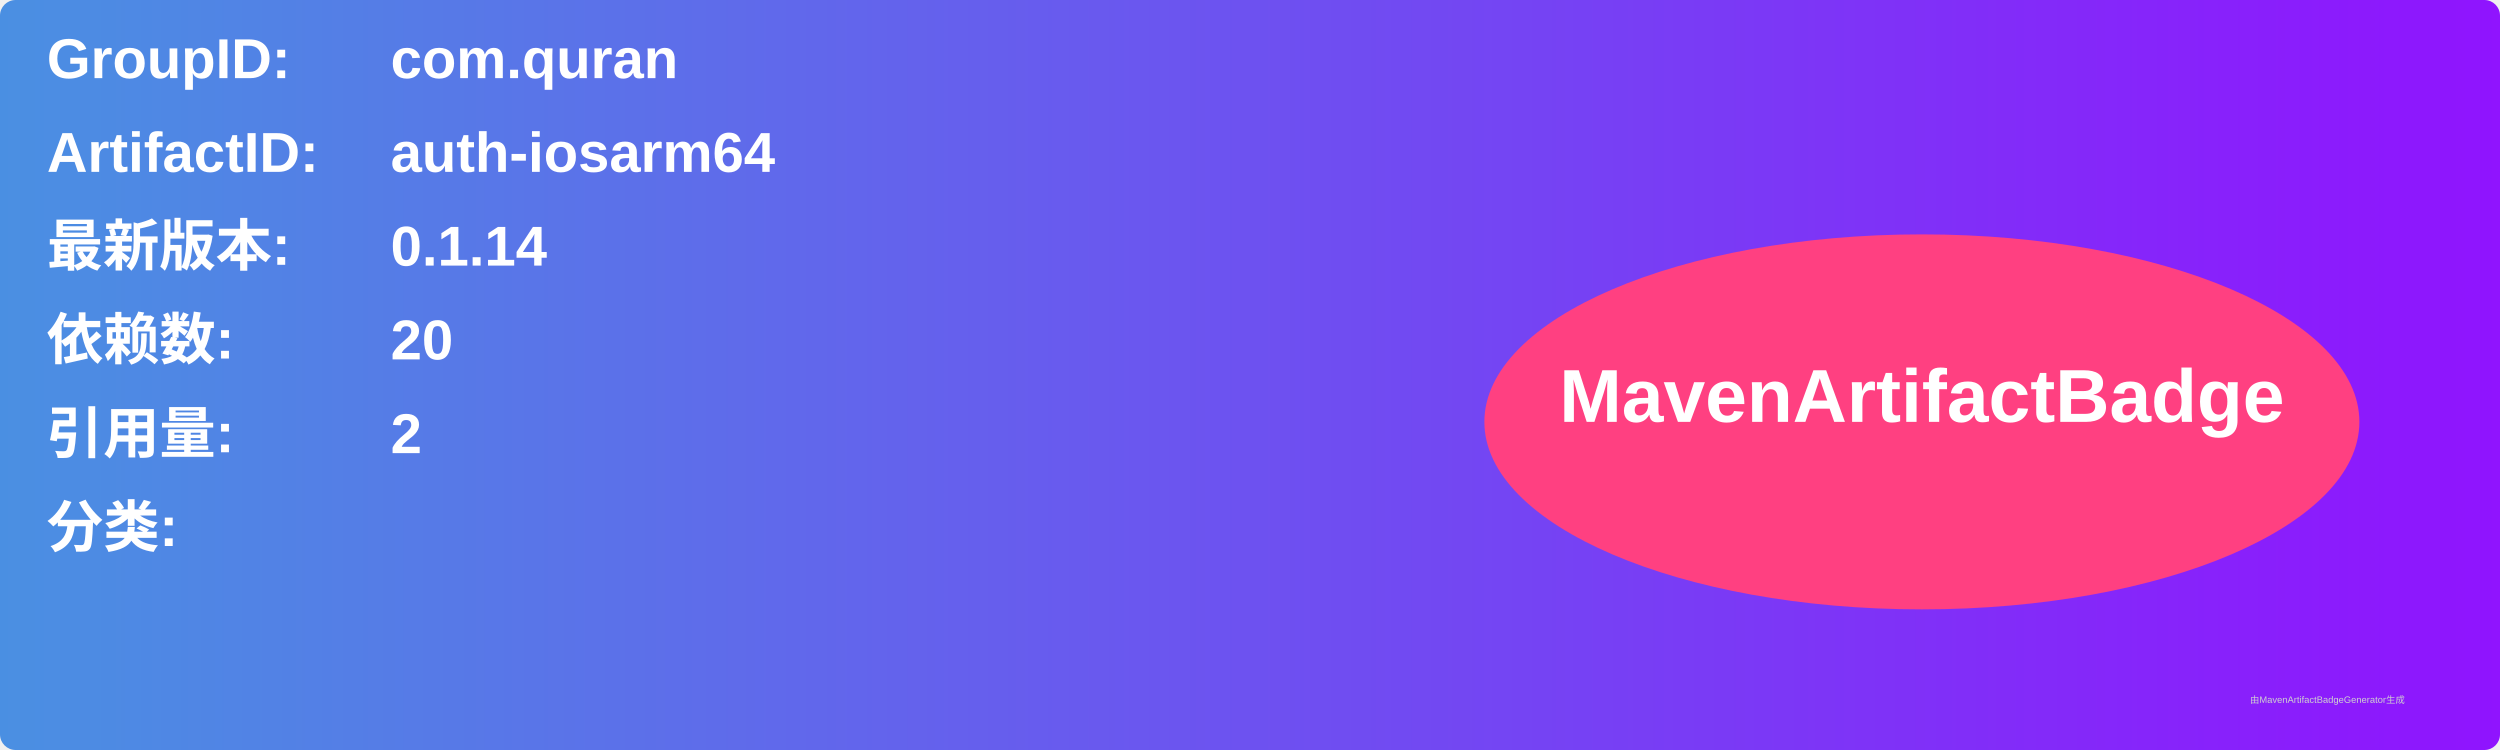
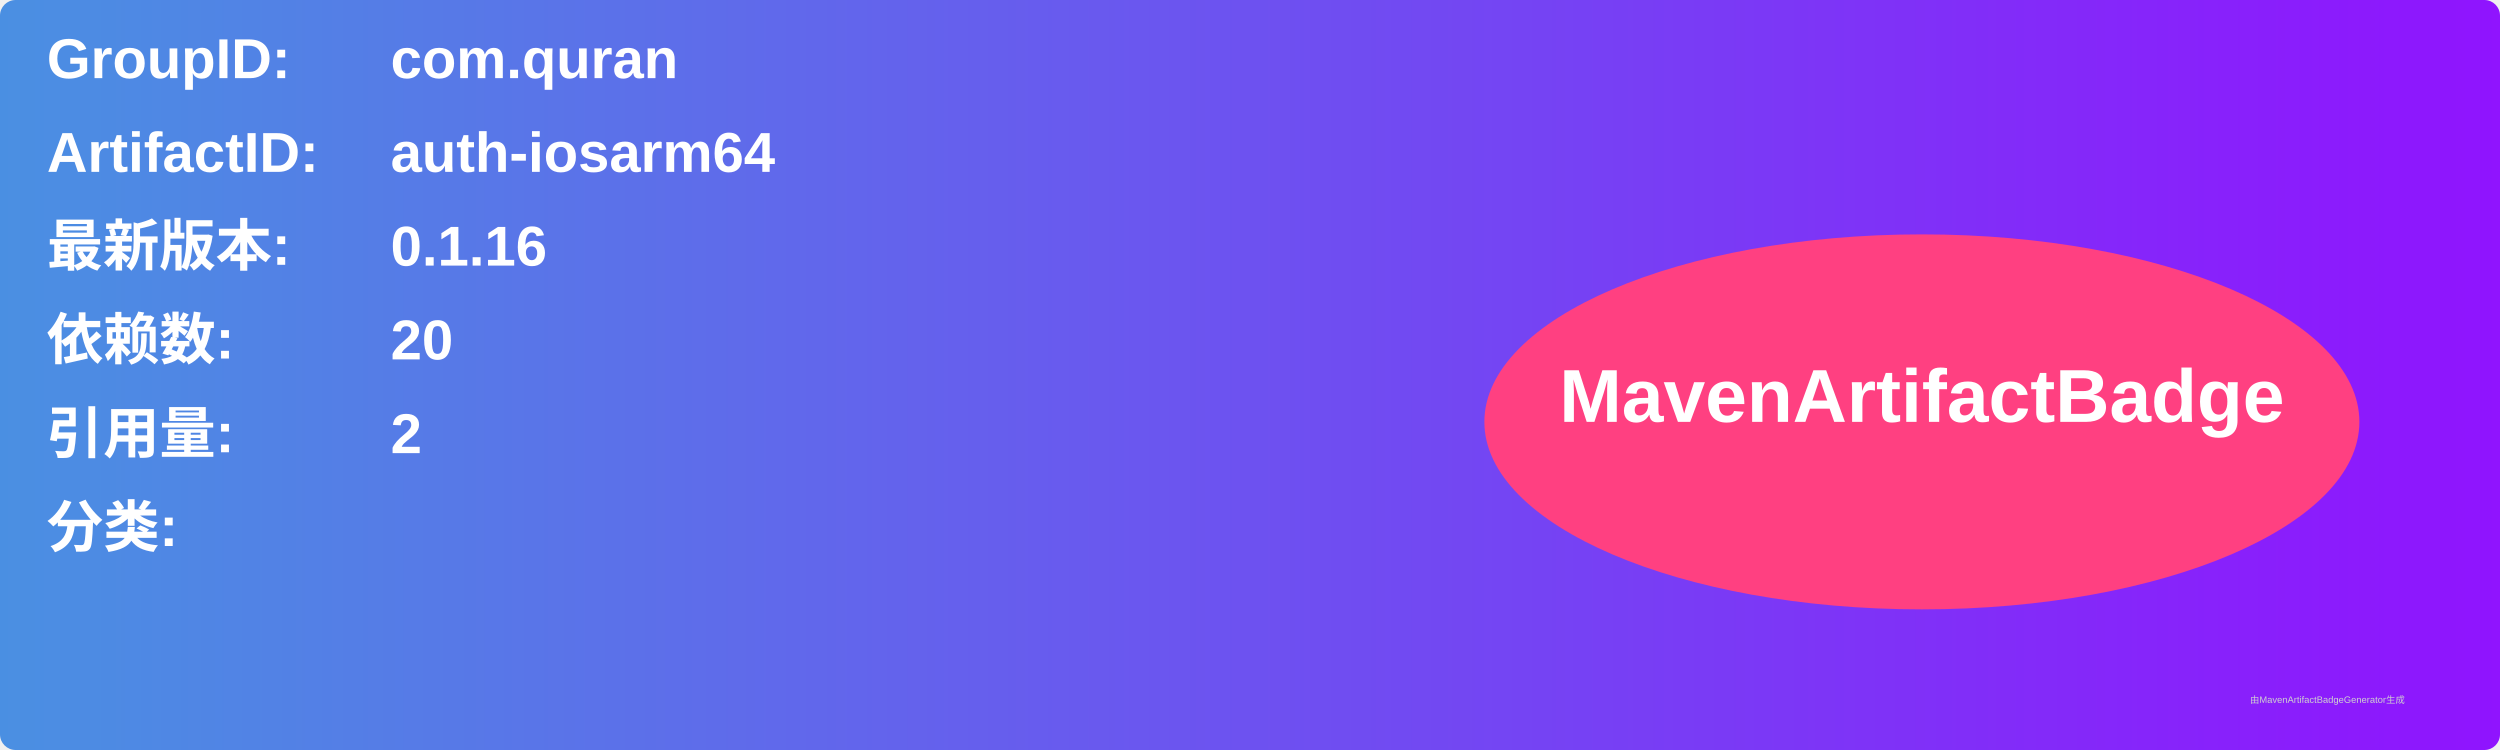
<svg xmlns="http://www.w3.org/2000/svg" width="800" height="240" viewBox="0 0 800 240">
  <linearGradient id="grad" x1="0%" y1="0%" x2="100%" y2="0%">
    <stop offset="0%" stop-color="#4a90e2" />
    <stop offset="100%" stop-color="#9013fe" />
  </linearGradient>
  <rect width="100%" height="100%" rx="5" ry="5" fill="url(#grad)" />
  <g transform="translate(15, 15)">
    <text x="0" y="10" font-family="Arial" font-size="18" fill="white" font-weight="bold" width="260">GroupID:</text>
    <text x="110" y="10" font-family="Arial" font-size="18" fill="white" font-weight="bold" width="460">com.quran</text>
    <text x="0" y="40" font-family="Arial" font-size="18" fill="white" font-weight="bold" width="260">ArtifactID:</text>
    <text x="110" y="40" font-family="Arial" font-size="18" fill="white" font-weight="bold" width="460">auth-iosarm64</text>
    <text x="0" y="70" font-family="Arial" font-size="18" fill="white" font-weight="bold">最新版本:</text>
    <text x="110" y="70" font-family="Arial" font-size="18" fill="white" font-weight="bold">
-       <tspan font-weight="bold">0.1.14</tspan>
+       <tspan font-weight="bold">0.1.16</tspan>
    </text>
    <text x="0" y="100" font-family="Arial" font-size="18" fill="white" font-weight="bold">依赖数: </text>
    <text x="110" y="100" font-family="Arial" font-size="18" fill="white">
      <tspan font-weight="bold">20</tspan>
    </text>
    <text x="0" y="130" font-family="Arial" font-size="18" fill="white" font-weight="bold">引用量: </text>
    <text x="110" y="130" font-family="Arial" font-size="18" fill="white">
      <tspan font-weight="bold">2</tspan>
    </text>
    <text x="0" y="160" font-family="Arial" font-size="18" fill="white" font-weight="bold">分类:</text>
    <text x="10" y="190" font-family="Arial" font-size="10" fill="white">
      <tspan font-weight="bold" />
    </text>
    <ellipse cx="600" cy="120" rx="140" ry="60" fill="#ff4081" />
    <text x="600" y="120" text-anchor="middle" font-family="Arial" font-size="24" fill="white" font-weight="bold">MavenArtifactBadge</text>
  </g>
  <text x="720" y="225" font-family="Arial" font-size="3" fill="#d0d0d0">由MavenArtifactBadgeGenerator生成</text>
</svg>
